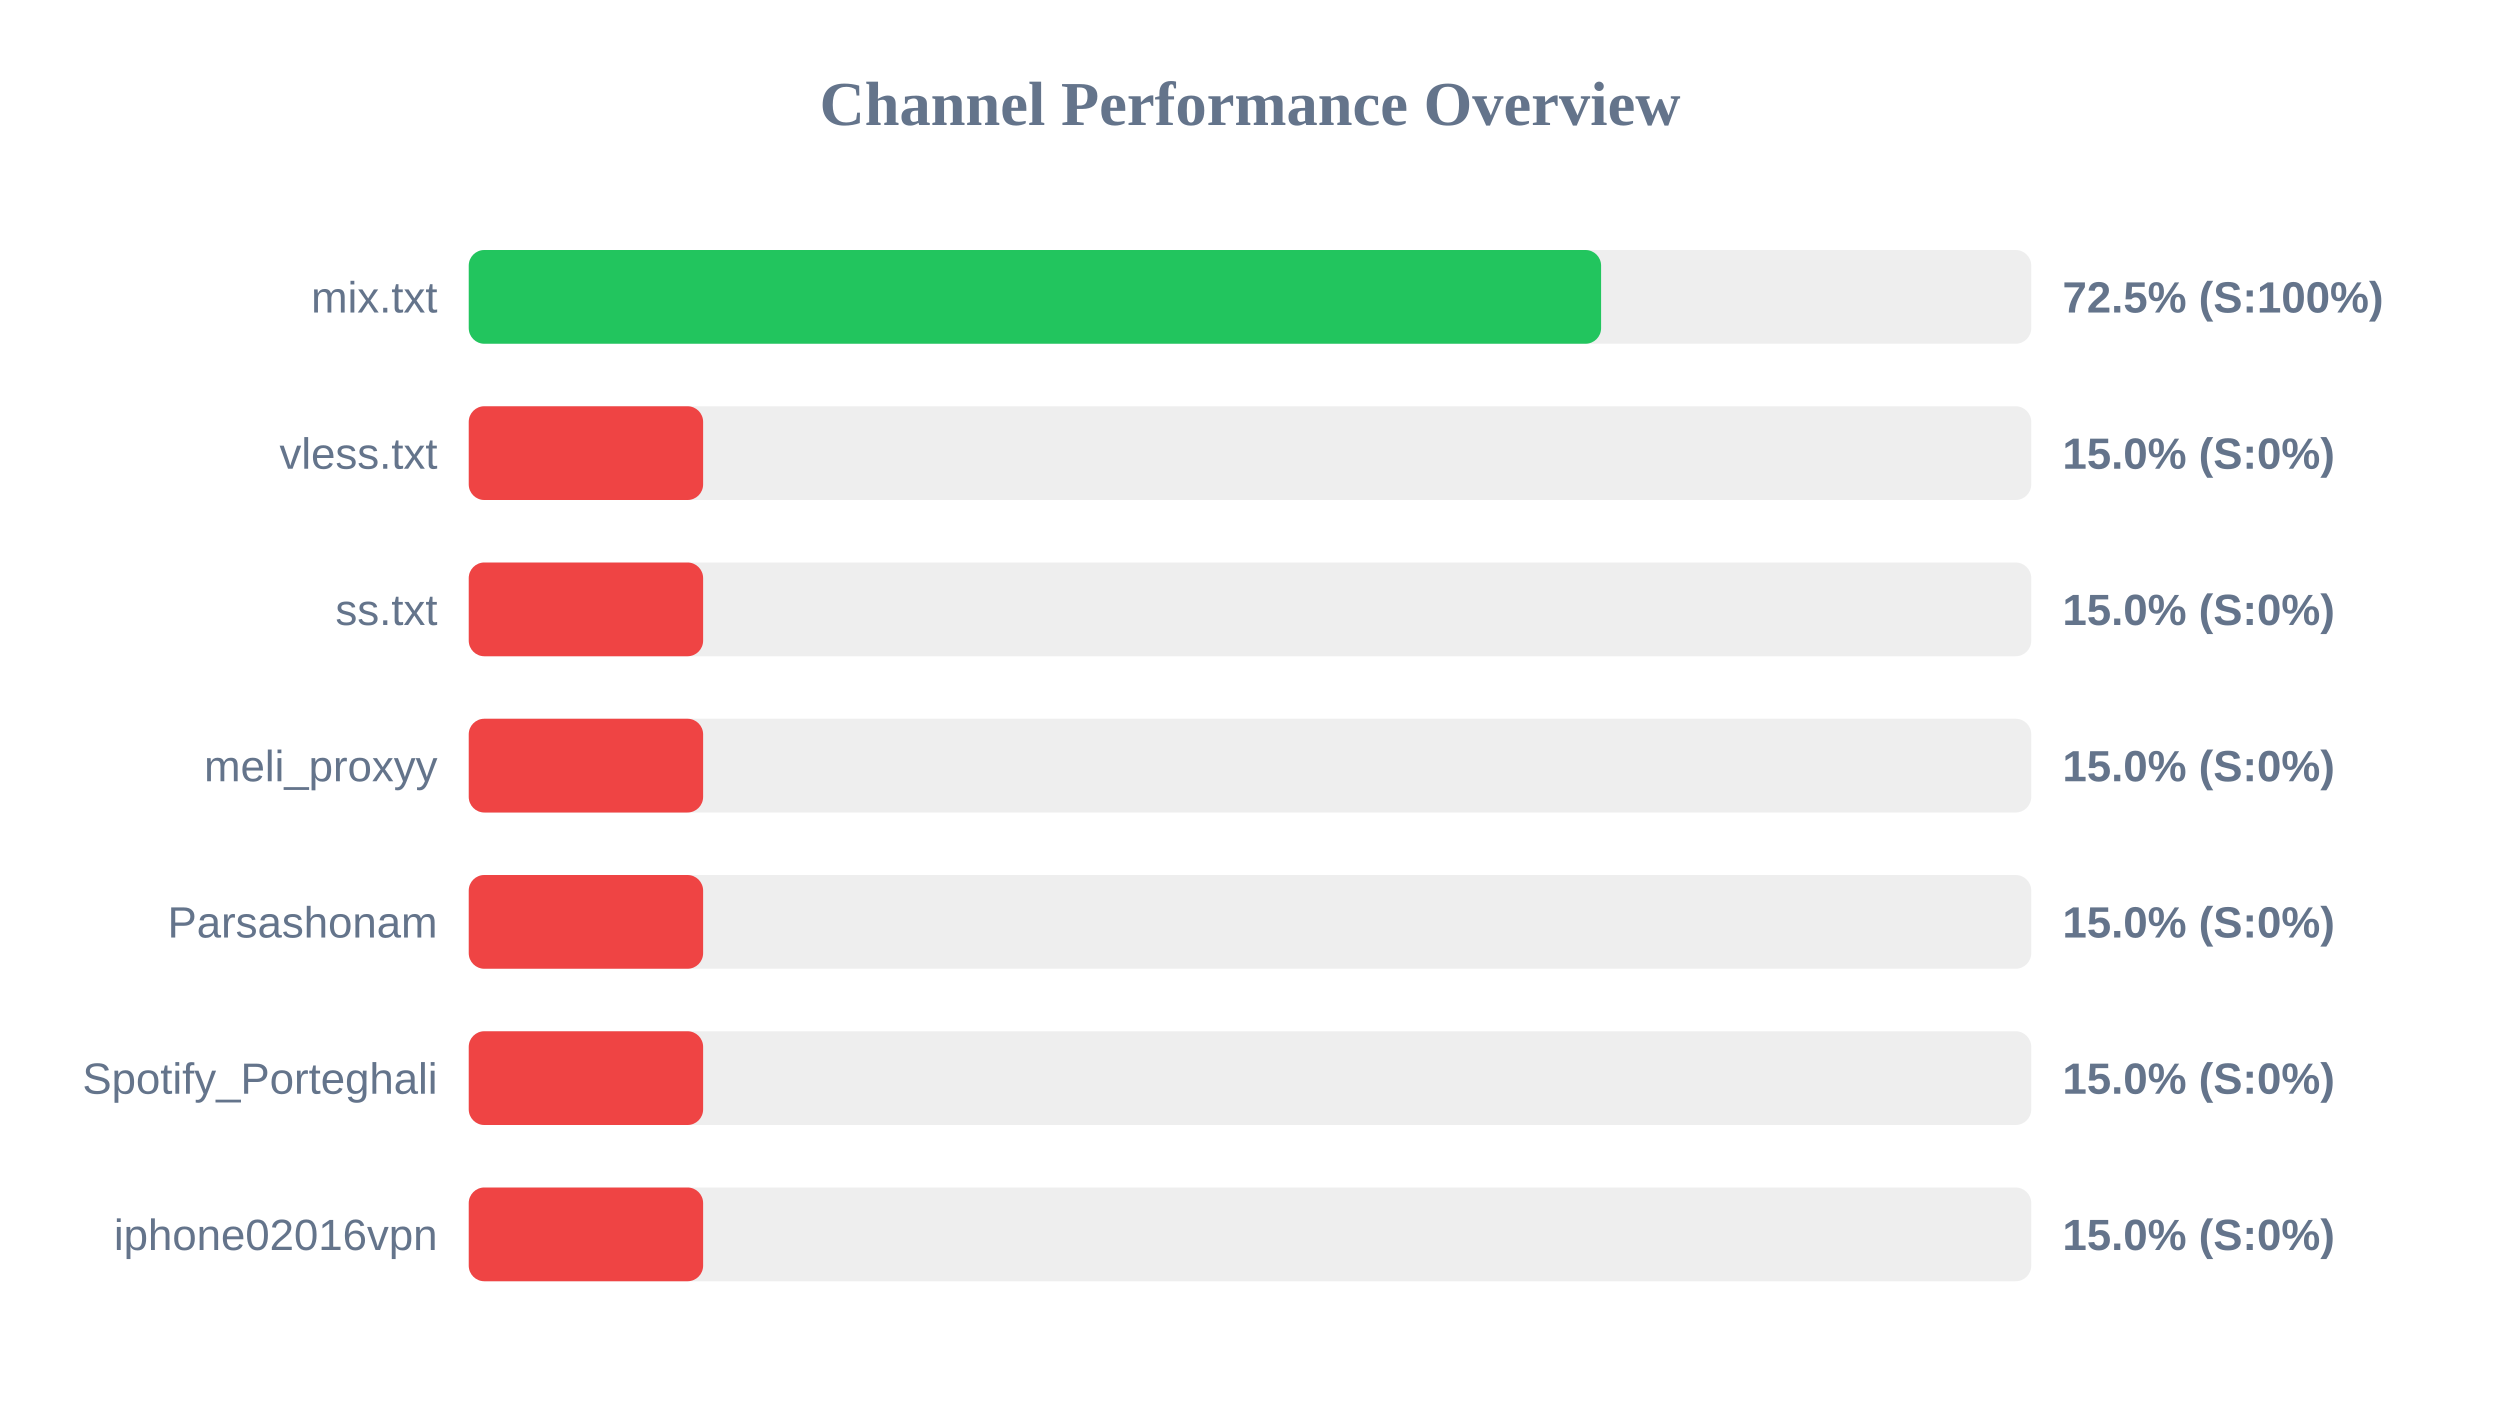
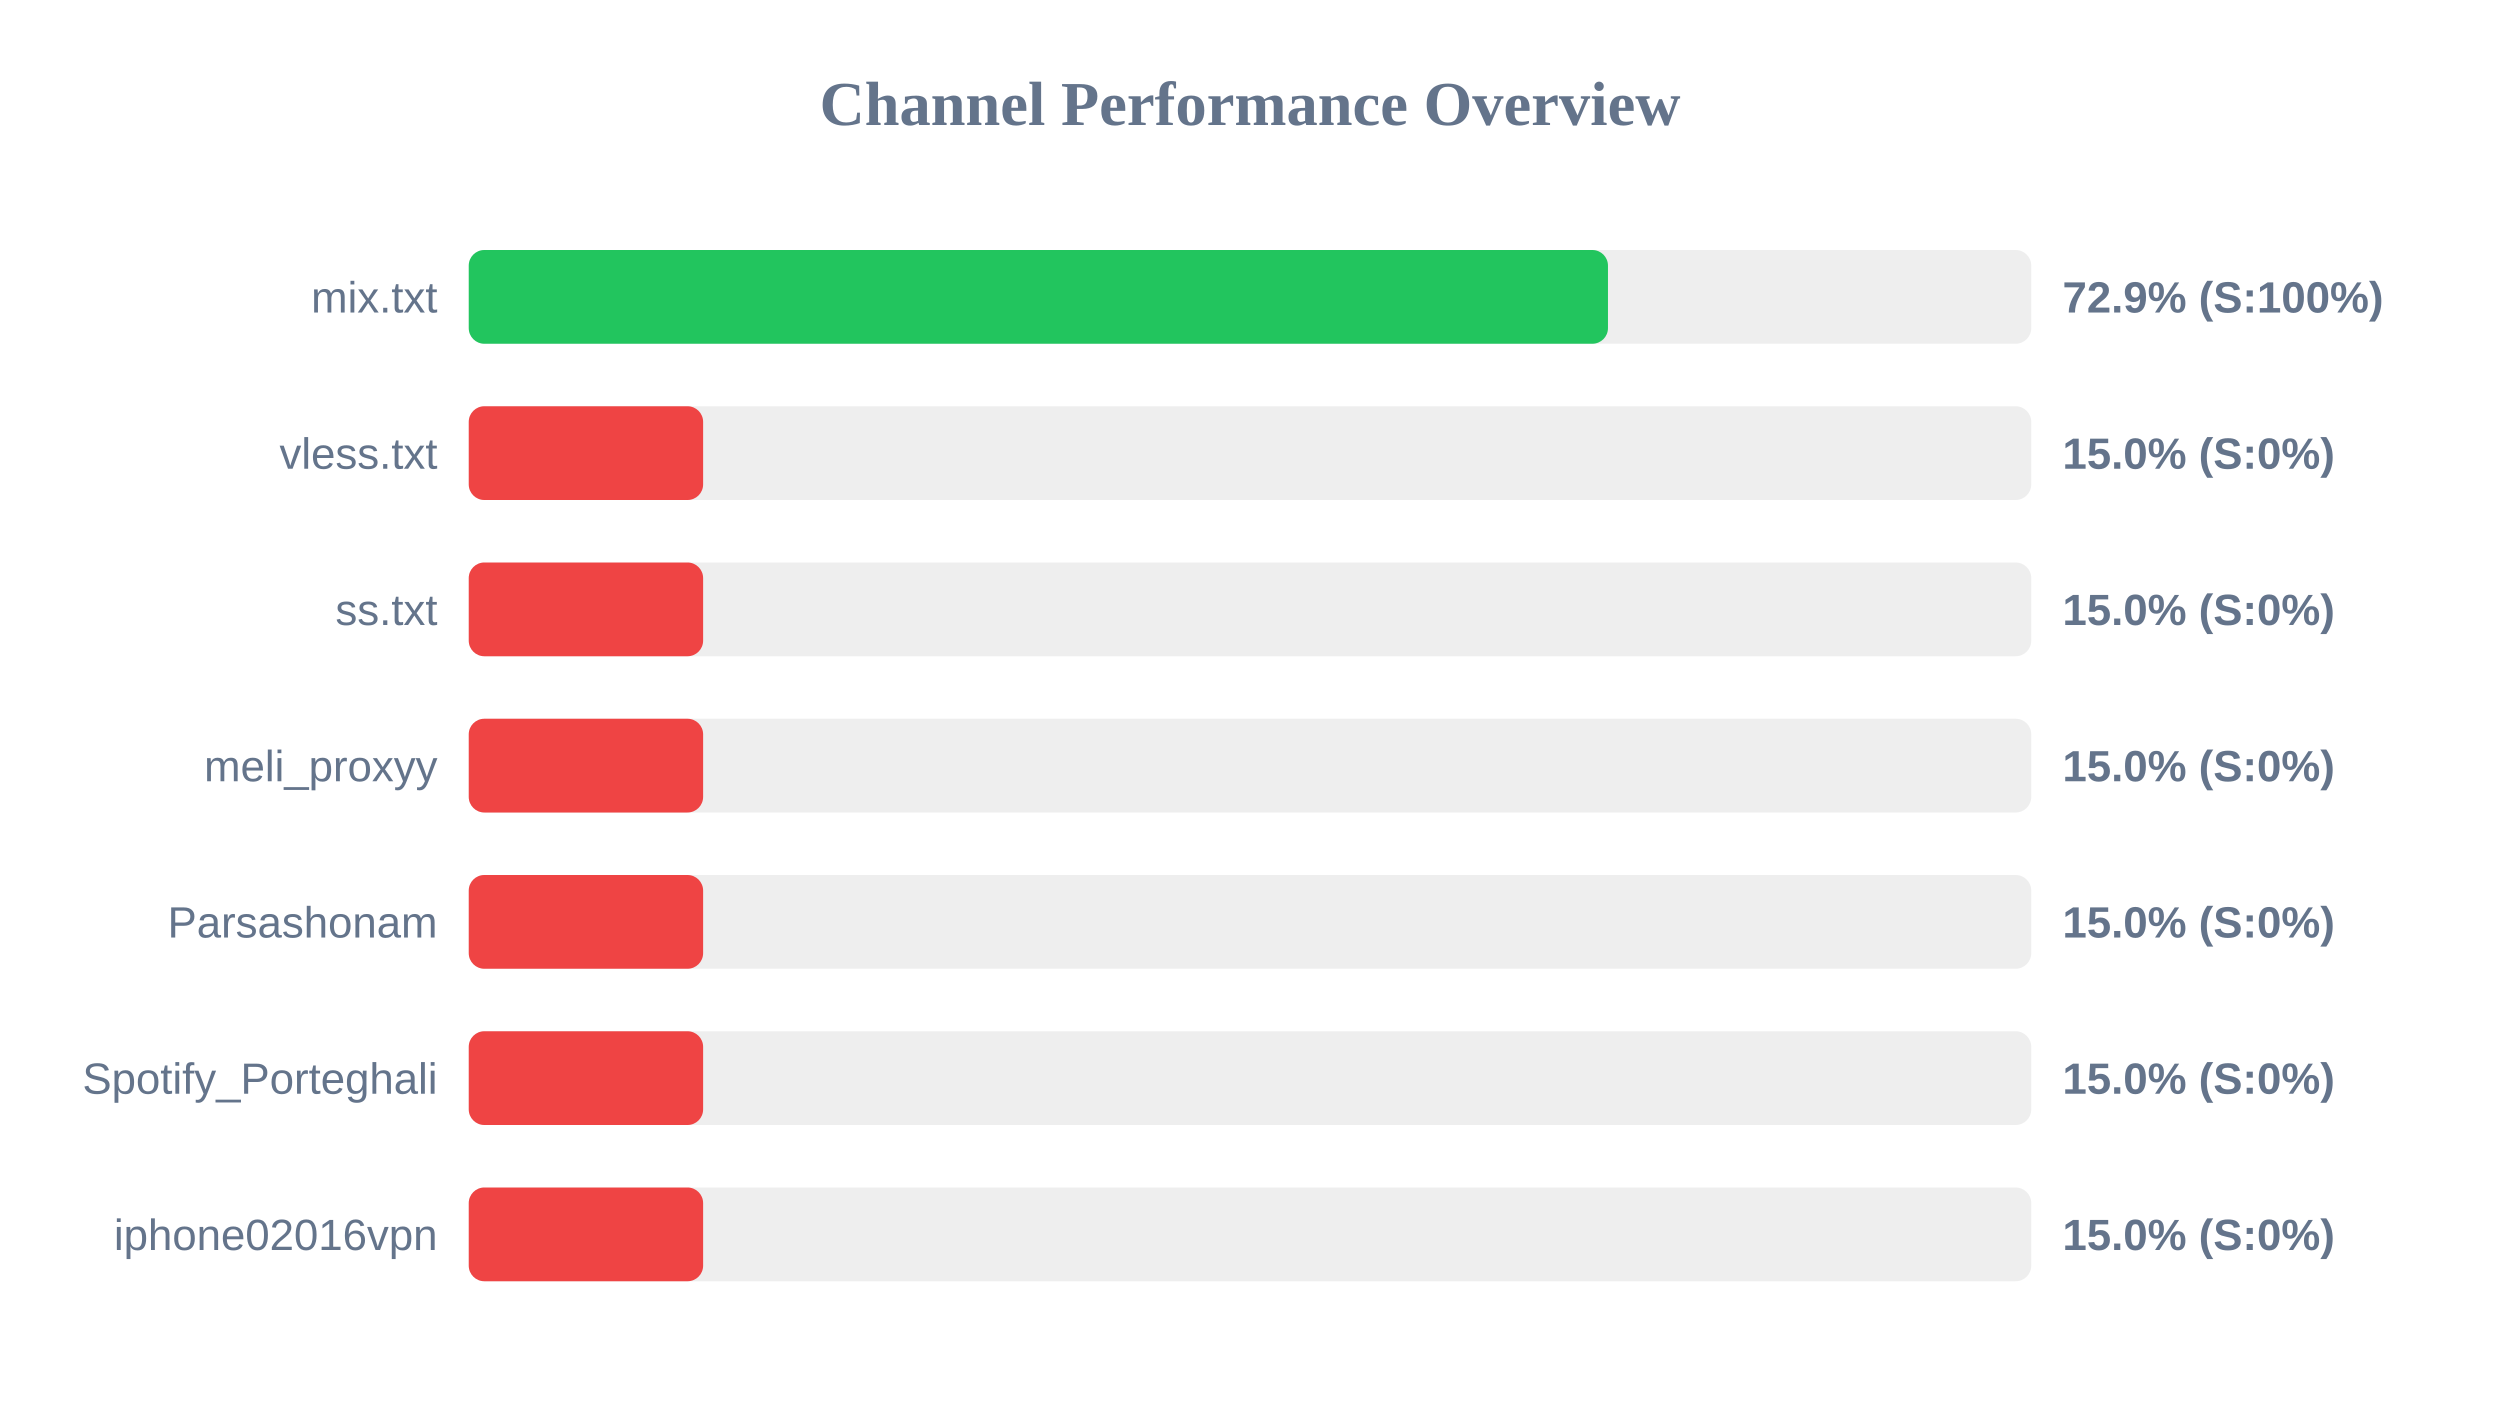
<svg xmlns="http://www.w3.org/2000/svg" width="800" height="450" version="1.1">
  <style>
        .row { font: 14px Arial; fill: #64748b; }
        .score { font: bold 14px Arial; fill: #64748b; }
    </style>
  <text x="400" y="40" text-anchor="middle" font-size="20px" font-weight="bold" fill="#64748b">Channel Performance Overview</text>
  <rect x="150" y="80" width="500" height="30" fill="#eee" rx="5" />
-   <rect x="150" y="80" width="362.35" height="30" fill="#22c55e" rx="5" />
+   <rect x="150" y="80" width="364.55" height="30" fill="#22c55e" rx="5" />
  <text x="140" y="100" text-anchor="end" class="row">mix.txt</text>
-   <text x="660" y="100" text-anchor="start" class="score">72.5% (S:100%)</text>
+   <text x="660" y="100" text-anchor="start" class="score">72.9% (S:100%)</text>
  <rect x="150" y="130" width="500" height="30" fill="#eee" rx="5" />
  <rect x="150" y="130" width="75.0" height="30" fill="#ef4444" rx="5" />
  <text x="140" y="150" text-anchor="end" class="row">vless.txt</text>
  <text x="660" y="150" text-anchor="start" class="score">15.0% (S:0%)</text>
  <rect x="150" y="180" width="500" height="30" fill="#eee" rx="5" />
  <rect x="150" y="180" width="75.0" height="30" fill="#ef4444" rx="5" />
  <text x="140" y="200" text-anchor="end" class="row">ss.txt</text>
  <text x="660" y="200" text-anchor="start" class="score">15.0% (S:0%)</text>
  <rect x="150" y="230" width="500" height="30" fill="#eee" rx="5" />
  <rect x="150" y="230" width="75.0" height="30" fill="#ef4444" rx="5" />
  <text x="140" y="250" text-anchor="end" class="row">meli_proxyy</text>
  <text x="660" y="250" text-anchor="start" class="score">15.0% (S:0%)</text>
  <rect x="150" y="280" width="500" height="30" fill="#eee" rx="5" />
  <rect x="150" y="280" width="75.0" height="30" fill="#ef4444" rx="5" />
  <text x="140" y="300" text-anchor="end" class="row">Parsashonam</text>
  <text x="660" y="300" text-anchor="start" class="score">15.0% (S:0%)</text>
  <rect x="150" y="330" width="500" height="30" fill="#eee" rx="5" />
  <rect x="150" y="330" width="75.0" height="30" fill="#ef4444" rx="5" />
  <text x="140" y="350" text-anchor="end" class="row">Spotify_Porteghali</text>
  <text x="660" y="350" text-anchor="start" class="score">15.0% (S:0%)</text>
  <rect x="150" y="380" width="500" height="30" fill="#eee" rx="5" />
  <rect x="150" y="380" width="75.0" height="30" fill="#ef4444" rx="5" />
  <text x="140" y="400" text-anchor="end" class="row">iphone02016vpn</text>
  <text x="660" y="400" text-anchor="start" class="score">15.0% (S:0%)</text>
</svg>
